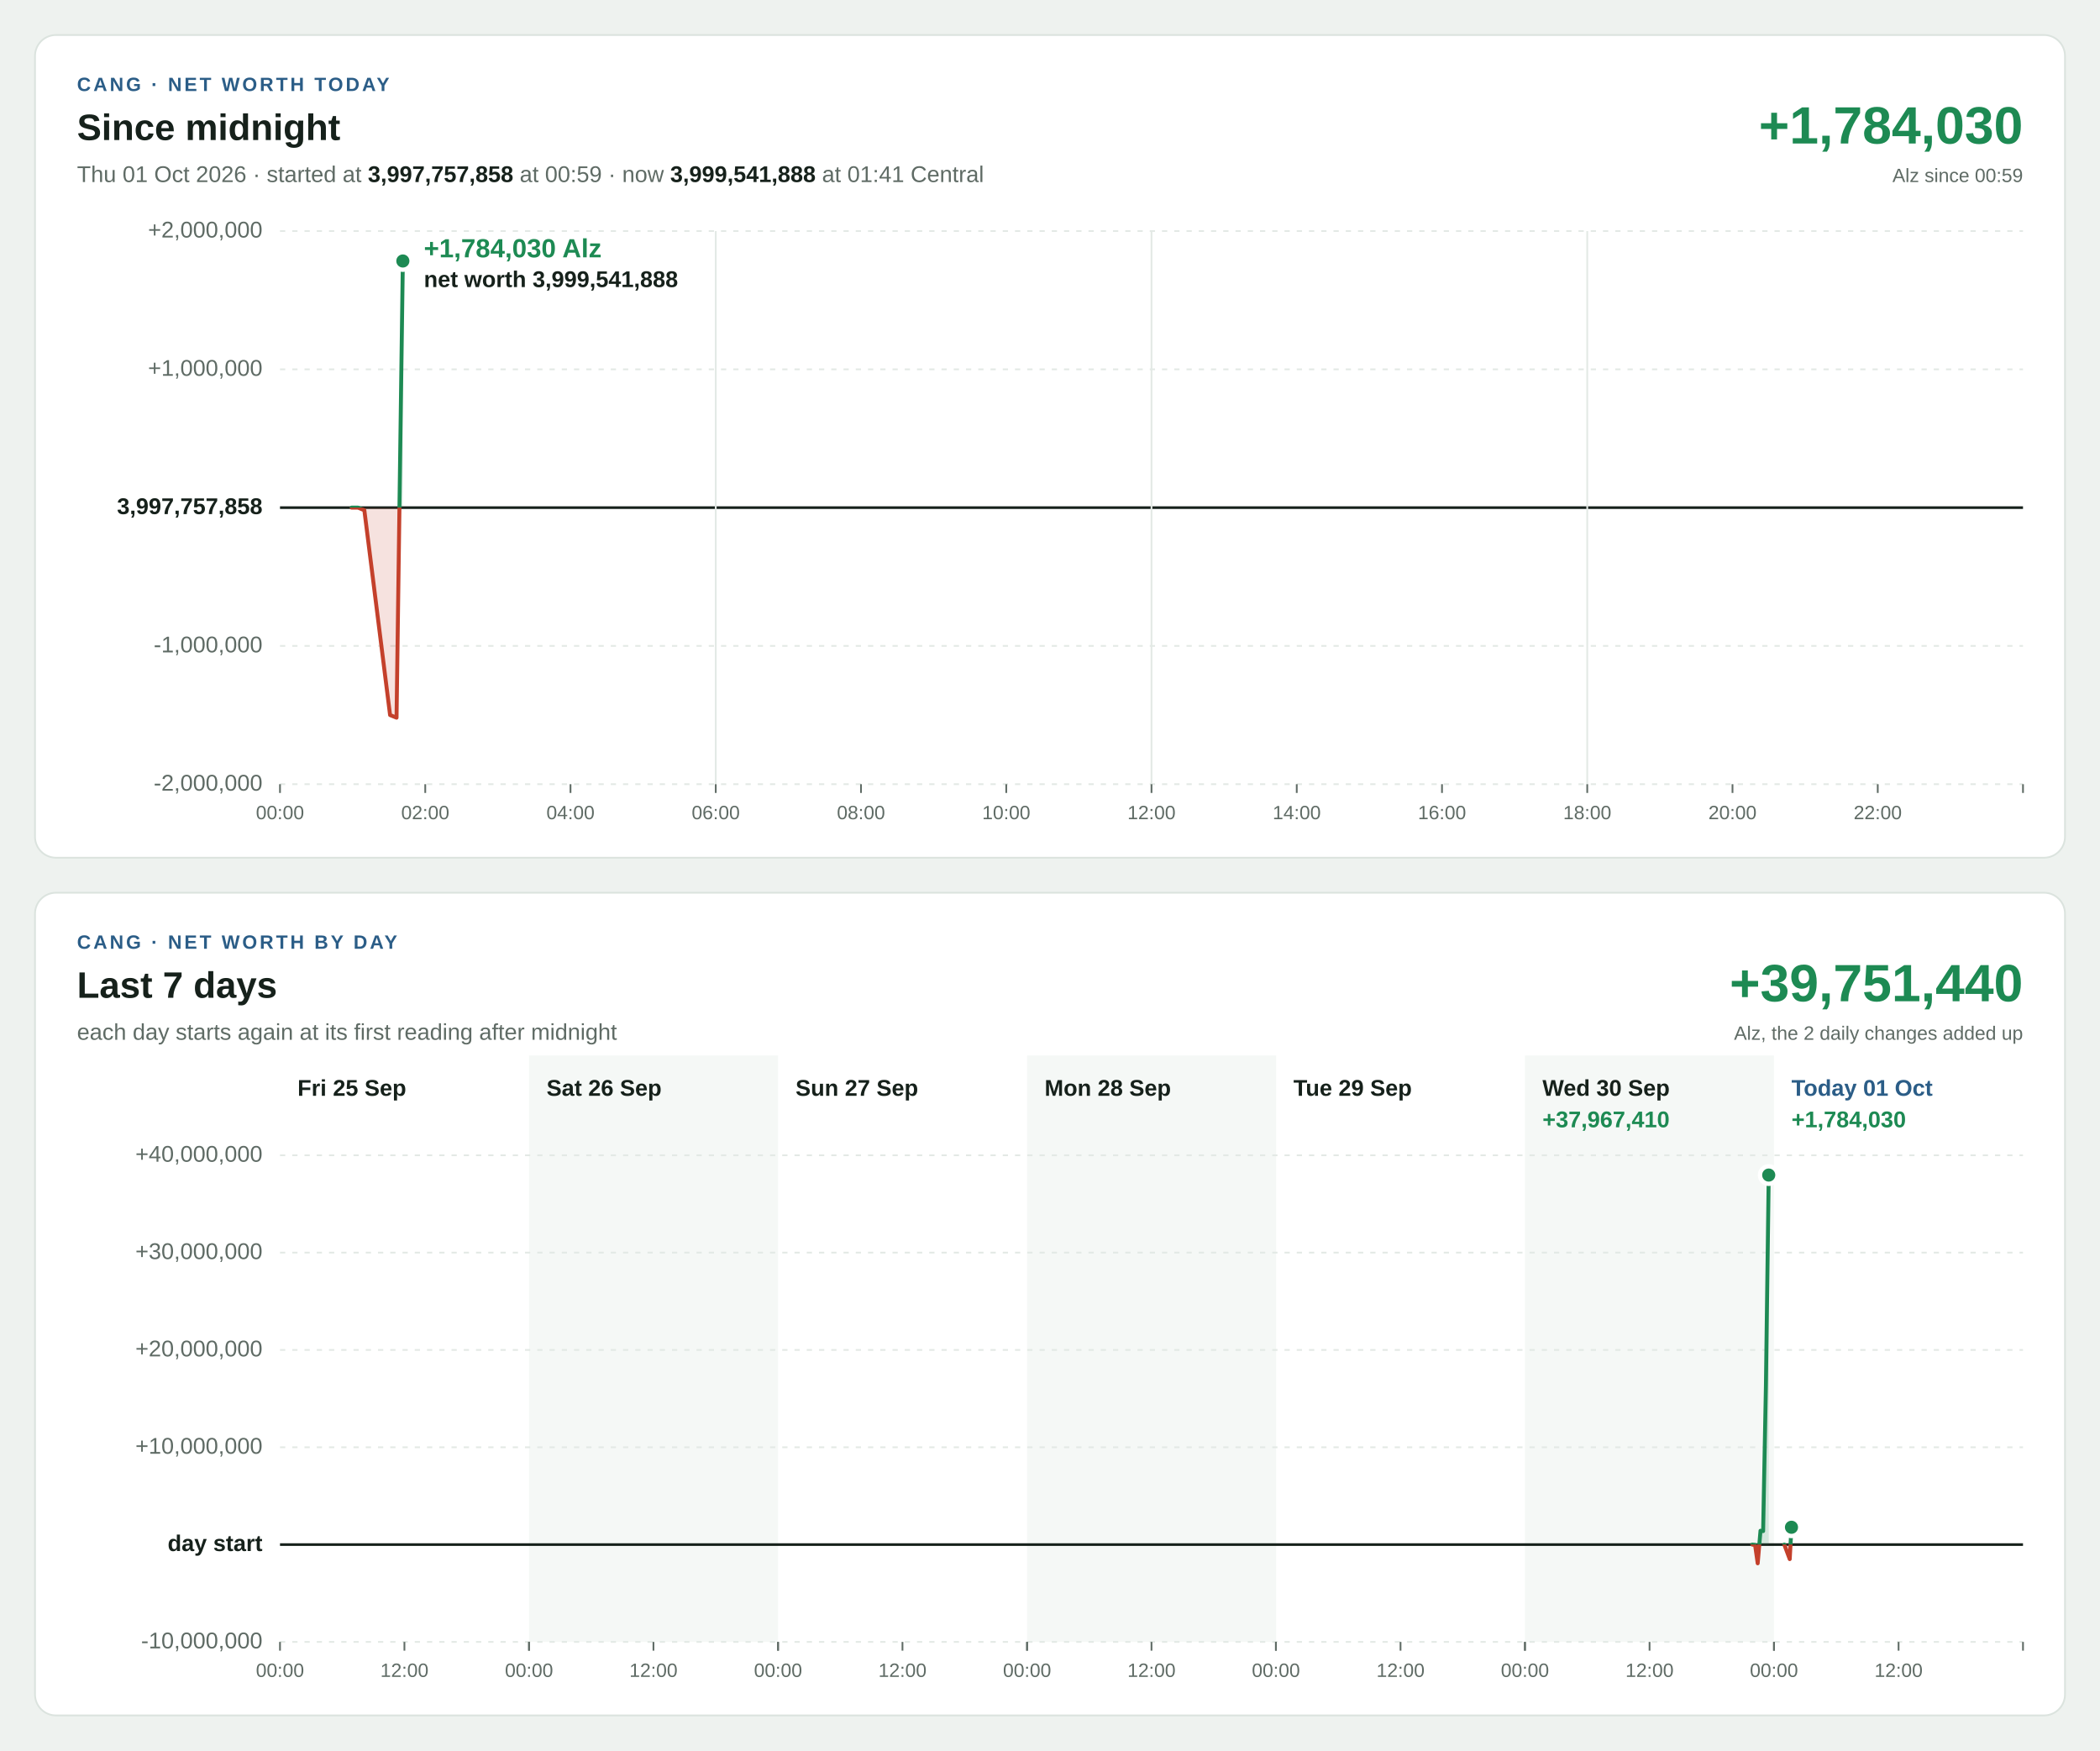
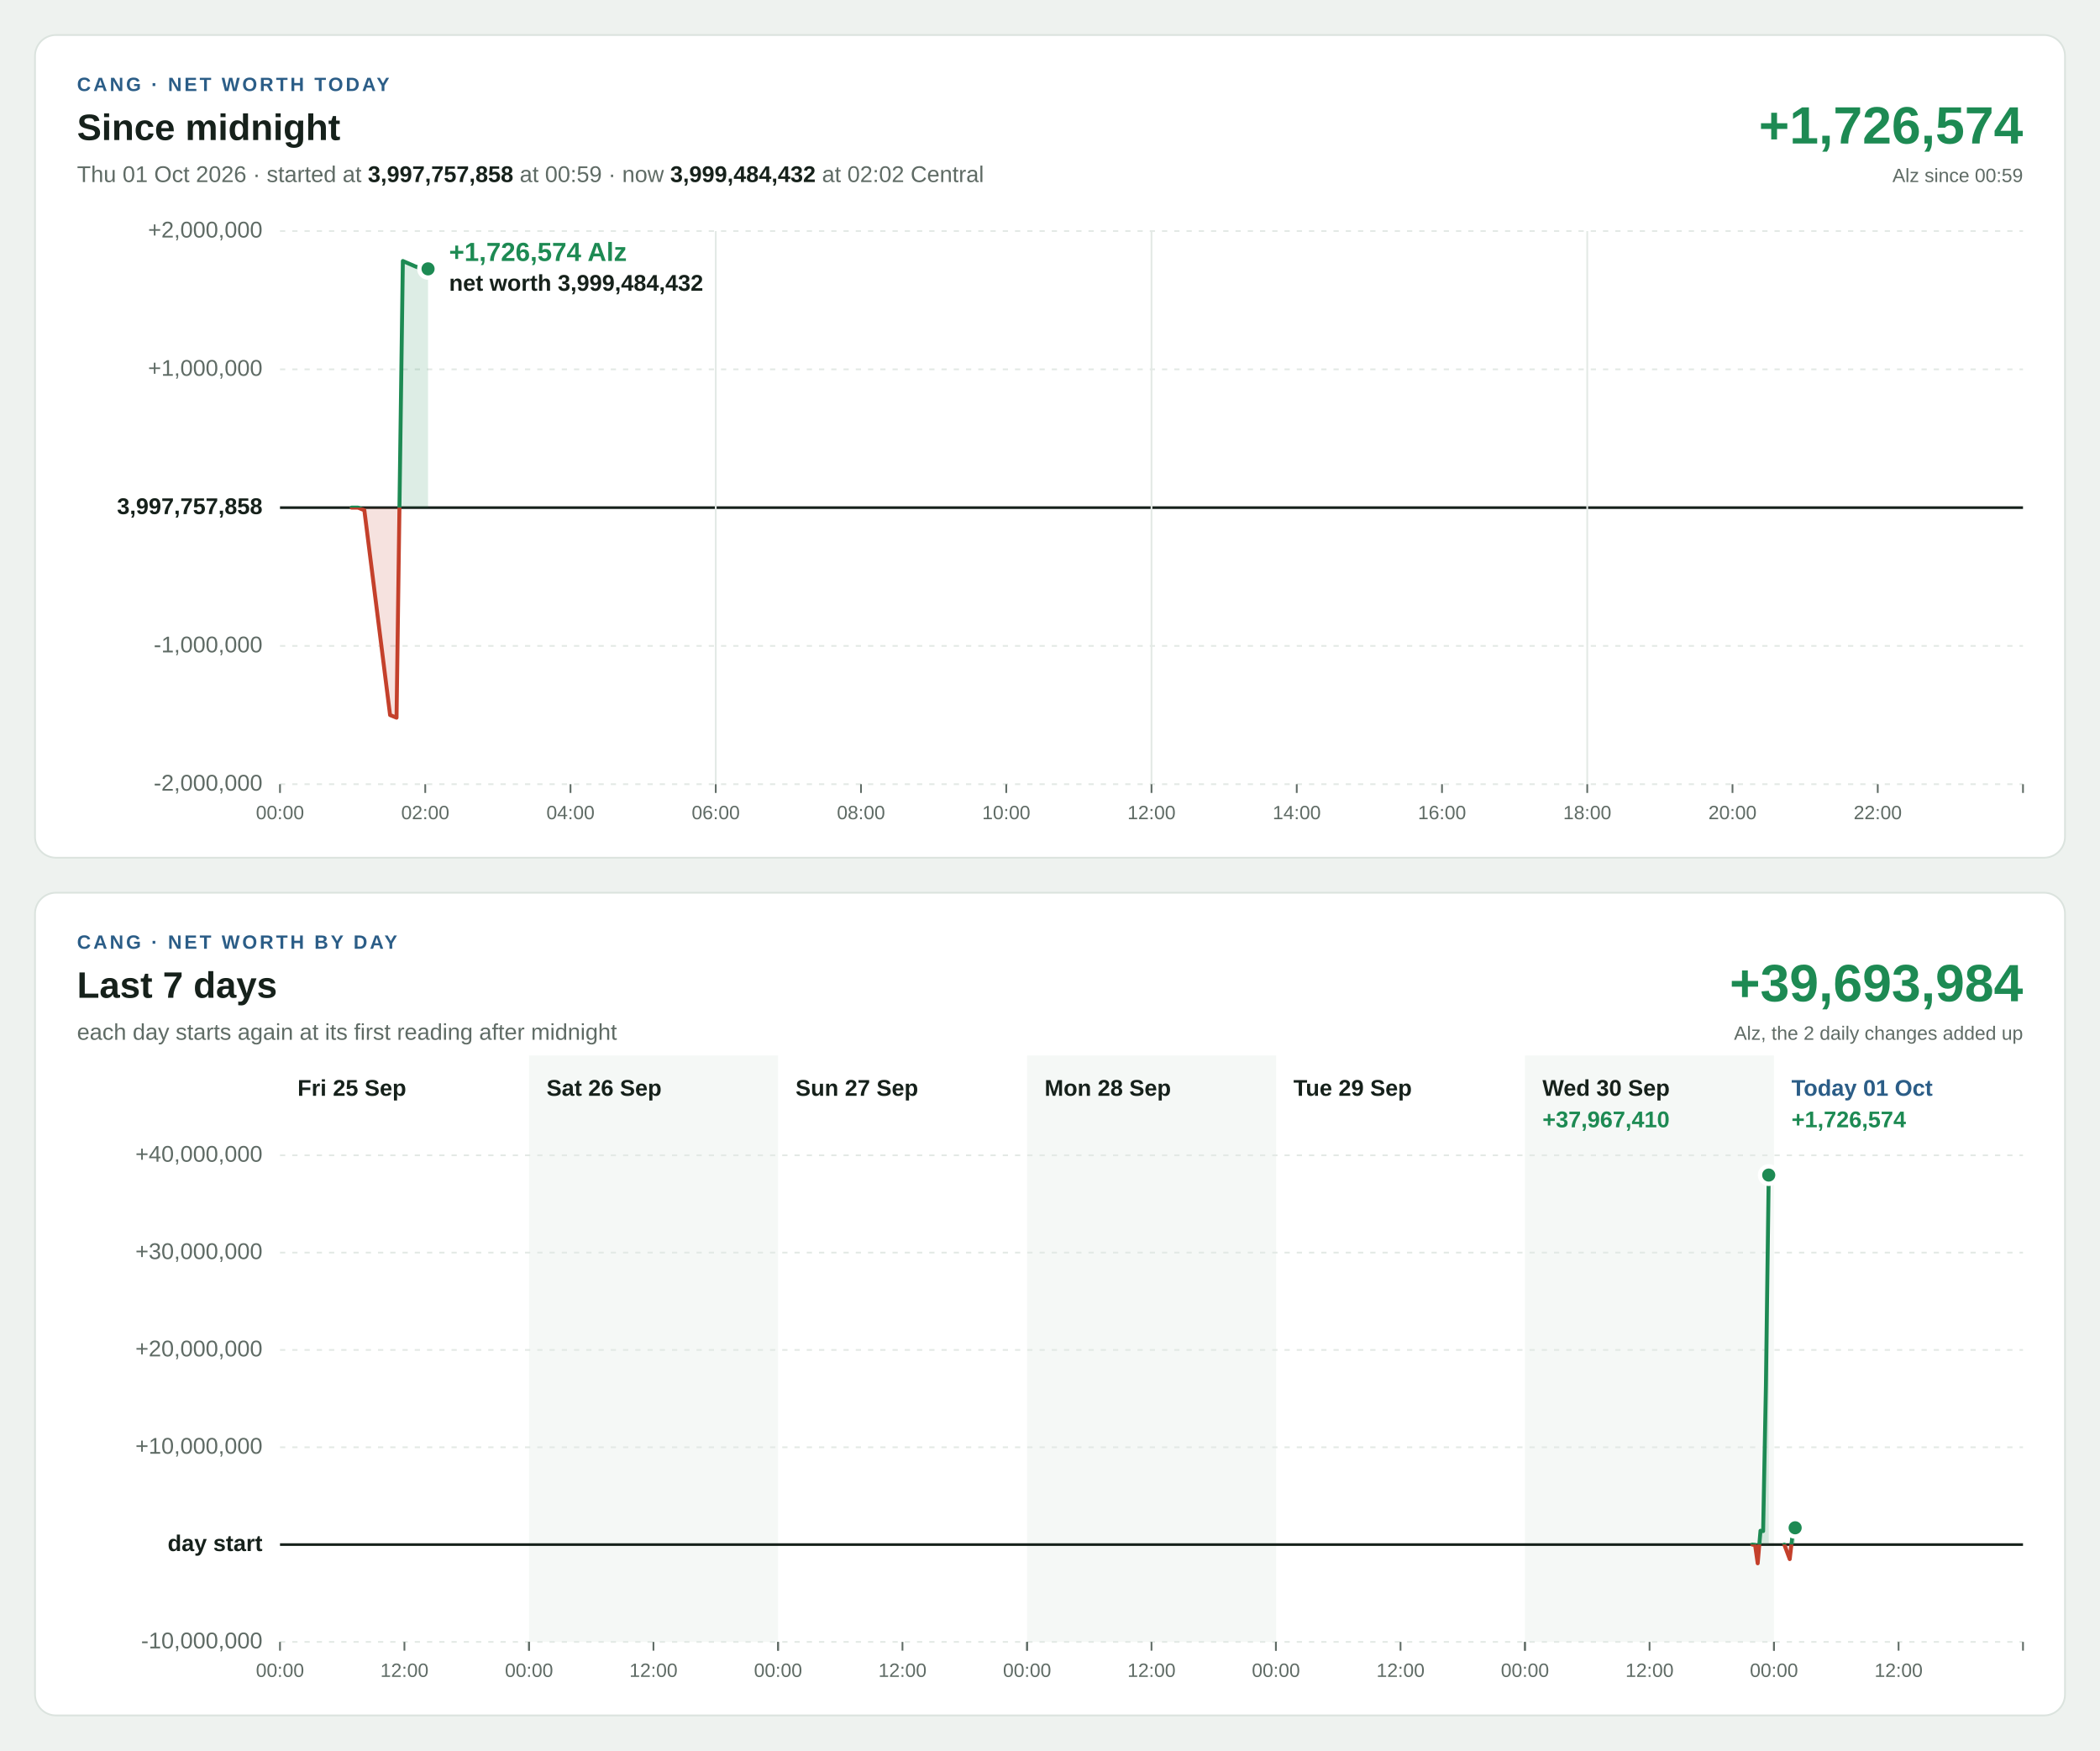
<svg xmlns="http://www.w3.org/2000/svg" width="1200" height="1000" viewBox="0 0 1200 1000" font-family="Segoe UI, Helvetica Neue, Arial, sans-serif" font-size="13" style="font-variant-numeric: tabular-nums">
  <rect width="1200" height="1000" fill="#eef2ef" />
  <g transform="translate(20,20)">
    <rect width="1160" height="470" rx="12" fill="#ffffff" stroke="#dbe3de" />
    <text x="24" y="32" font-size="11" font-weight="700" letter-spacing="1.4" fill="#2b5d87">CANG · NET WORTH TODAY</text>
    <text x="24" y="60" font-size="21" font-weight="700" fill="#16211b">Since midnight</text>
-     <text x="24" y="84" fill="#5f6b65">Thu 01 Oct 2026 · started at <tspan font-weight="700" fill="#16211b">3,997,757,858</tspan> at 00:59 · now <tspan font-weight="700" fill="#16211b">3,999,541,888</tspan> at 01:41 Central</text>
-     <text x="1136" y="62" font-size="30" font-weight="700" text-anchor="end" fill="#1d8a53">+1,784,030</text>
+     <text x="24" y="84" fill="#5f6b65">Thu 01 Oct 2026 · started at <tspan font-weight="700" fill="#16211b">3,997,757,858</tspan> at 00:59 · now <tspan font-weight="700" fill="#16211b">3,999,484,432</tspan> at 02:02 Central</text>
+     <text x="1136" y="62" font-size="30" font-weight="700" text-anchor="end" fill="#1d8a53">+1,726,574</text>
    <text x="1136" y="84" font-size="11" text-anchor="end" fill="#5f6b65">Alz since 00:59</text>
    <line x1="140" x2="1136" y1="428.0" y2="428.0" stroke="#e3e9e5" stroke-width="1" stroke-dasharray="3 4" />
    <text x="130" y="428.0" text-anchor="end" dominant-baseline="middle" font-weight="400" fill="#5f6b65">-2,000,000</text>
    <line x1="140" x2="1136" y1="349.0" y2="349.0" stroke="#e3e9e5" stroke-width="1" stroke-dasharray="3 4" />
    <text x="130" y="349.0" text-anchor="end" dominant-baseline="middle" font-weight="400" fill="#5f6b65">-1,000,000</text>
    <line x1="140" x2="1136" y1="270.0" y2="270.0" stroke="#16211b" stroke-width="1.5" />
    <text x="130" y="270.0" text-anchor="end" dominant-baseline="middle" font-weight="700" fill="#16211b">3,997,757,858</text>
    <line x1="140" x2="1136" y1="191.0" y2="191.0" stroke="#e3e9e5" stroke-width="1" stroke-dasharray="3 4" />
    <text x="130" y="191.0" text-anchor="end" dominant-baseline="middle" font-weight="400" fill="#5f6b65">+1,000,000</text>
    <line x1="140" x2="1136" y1="112.0" y2="112.0" stroke="#e3e9e5" stroke-width="1" stroke-dasharray="3 4" />
    <text x="130" y="112.0" text-anchor="end" dominant-baseline="middle" font-weight="400" fill="#5f6b65">+2,000,000</text>
    <line x1="140.0" x2="140.0" y1="428" y2="433" stroke="#5f6b65" stroke-width="1" />
    <text x="140.0" y="448" font-size="11" text-anchor="middle" fill="#5f6b65">00:00</text>
    <line x1="223.0" x2="223.0" y1="428" y2="433" stroke="#5f6b65" stroke-width="1" />
    <text x="223.0" y="448" font-size="11" text-anchor="middle" fill="#5f6b65">02:00</text>
    <line x1="306.0" x2="306.0" y1="428" y2="433" stroke="#5f6b65" stroke-width="1" />
    <text x="306.0" y="448" font-size="11" text-anchor="middle" fill="#5f6b65">04:00</text>
    <line x1="389.0" x2="389.0" y1="112" y2="428" stroke="#e3e9e5" stroke-width="1" />
    <line x1="389.0" x2="389.0" y1="428" y2="433" stroke="#5f6b65" stroke-width="1" />
    <text x="389.0" y="448" font-size="11" text-anchor="middle" fill="#5f6b65">06:00</text>
    <line x1="472.0" x2="472.0" y1="428" y2="433" stroke="#5f6b65" stroke-width="1" />
    <text x="472.0" y="448" font-size="11" text-anchor="middle" fill="#5f6b65">08:00</text>
    <line x1="555.0" x2="555.0" y1="428" y2="433" stroke="#5f6b65" stroke-width="1" />
    <text x="555.0" y="448" font-size="11" text-anchor="middle" fill="#5f6b65">10:00</text>
    <line x1="638.0" x2="638.0" y1="112" y2="428" stroke="#e3e9e5" stroke-width="1" />
    <line x1="638.0" x2="638.0" y1="428" y2="433" stroke="#5f6b65" stroke-width="1" />
    <text x="638.0" y="448" font-size="11" text-anchor="middle" fill="#5f6b65">12:00</text>
    <line x1="721.0" x2="721.0" y1="428" y2="433" stroke="#5f6b65" stroke-width="1" />
    <text x="721.0" y="448" font-size="11" text-anchor="middle" fill="#5f6b65">14:00</text>
    <line x1="804.0" x2="804.0" y1="428" y2="433" stroke="#5f6b65" stroke-width="1" />
    <text x="804.0" y="448" font-size="11" text-anchor="middle" fill="#5f6b65">16:00</text>
    <line x1="887.0" x2="887.0" y1="112" y2="428" stroke="#e3e9e5" stroke-width="1" />
    <line x1="887.0" x2="887.0" y1="428" y2="433" stroke="#5f6b65" stroke-width="1" />
    <text x="887.0" y="448" font-size="11" text-anchor="middle" fill="#5f6b65">18:00</text>
    <line x1="970.0" x2="970.0" y1="428" y2="433" stroke="#5f6b65" stroke-width="1" />
    <text x="970.0" y="448" font-size="11" text-anchor="middle" fill="#5f6b65">20:00</text>
    <line x1="1053.0" x2="1053.0" y1="428" y2="433" stroke="#5f6b65" stroke-width="1" />
    <text x="1053.0" y="448" font-size="11" text-anchor="middle" fill="#5f6b65">22:00</text>
    <line x1="1136.0" x2="1136.0" y1="428" y2="433" stroke="#5f6b65" stroke-width="1" />
    <defs>
-       <path id="shape-today" d="M180.9 270.0L180.9 270.0L184.6 270.0L188.2 271.5L202.9 388.5L206.6 390.0L210.2 129.1L210.2 270.0Z" />
-       <path id="line-today" d="M180.9 270.0L184.6 270.0L188.2 271.5L202.9 388.5L206.6 390.0L210.2 129.1" />
+       <path id="shape-today" d="M180.9 270.0L180.9 270.0L184.6 270.0L188.2 271.5L202.9 388.5L206.6 390.0L210.2 129.1L217.3 132.2L220.9 133.6L224.6 133.6L224.6 270.0Z" />
+       <path id="line-today" d="M180.9 270.0L184.6 270.0L188.2 271.5L202.9 388.5L206.6 390.0L210.2 129.1L217.3 132.2L220.9 133.6L224.6 133.6" />
      <clipPath id="up-today">
        <rect x="140" y="112" width="996" height="158.0" />
      </clipPath>
      <clipPath id="down-today">
        <rect x="140" y="270.0" width="996" height="158.0" />
      </clipPath>
    </defs>
    <use href="#shape-today" fill="#1d8a53" fill-opacity="0.15" clip-path="url(#up-today)" />
    <use href="#line-today" fill="none" stroke="#1d8a53" stroke-width="2.25" stroke-linejoin="round" stroke-linecap="round" clip-path="url(#up-today)" />
    <use href="#shape-today" fill="#c4402b" fill-opacity="0.15" clip-path="url(#down-today)" />
    <use href="#line-today" fill="none" stroke="#c4402b" stroke-width="2.25" stroke-linejoin="round" stroke-linecap="round" clip-path="url(#down-today)" />
-     <circle cx="210.2" cy="129.1" r="5" fill="#1d8a53" stroke="#ffffff" stroke-width="2.5" />
-     <text x="222.2" y="127.0" text-anchor="start" font-size="15" font-weight="700" fill="#1d8a53" stroke="#ffffff" stroke-width="4" stroke-linejoin="round" paint-order="stroke">+1,784,030 Alz</text>
-     <text x="222.2" y="144.0" text-anchor="start" font-size="13" font-weight="600" fill="#16211b" stroke="#ffffff" stroke-width="4" stroke-linejoin="round" paint-order="stroke">net worth 3,999,541,888</text>
+     <circle cx="224.6" cy="133.6" r="5" fill="#1d8a53" stroke="#ffffff" stroke-width="2.5" />
+     <text x="236.6" y="129.1" text-anchor="start" font-size="15" font-weight="700" fill="#1d8a53" stroke="#ffffff" stroke-width="4" stroke-linejoin="round" paint-order="stroke">+1,726,574 Alz</text>
+     <text x="236.6" y="146.1" text-anchor="start" font-size="13" font-weight="600" fill="#16211b" stroke="#ffffff" stroke-width="4" stroke-linejoin="round" paint-order="stroke">net worth 3,999,484,432</text>
  </g>
  <g transform="translate(20,510)">
    <rect width="1160" height="470" rx="12" fill="#ffffff" stroke="#dbe3de" />
    <text x="24" y="32" font-size="11" font-weight="700" letter-spacing="1.4" fill="#2b5d87">CANG · NET WORTH BY DAY</text>
    <text x="24" y="60" font-size="21" font-weight="700" fill="#16211b">Last 7 days</text>
    <text x="24" y="84" fill="#5f6b65">each day starts again at its first reading after midnight</text>
-     <text x="1136" y="62" font-size="30" font-weight="700" text-anchor="end" fill="#1d8a53">+39,751,440</text>
+     <text x="1136" y="62" font-size="30" font-weight="700" text-anchor="end" fill="#1d8a53">+39,693,984</text>
    <text x="1136" y="84" font-size="11" text-anchor="end" fill="#5f6b65">Alz, the 2 daily changes added up</text>
    <rect x="282.3" y="93" width="142.3" height="335" fill="#f5f8f6" />
    <rect x="566.9" y="93" width="142.3" height="335" fill="#f5f8f6" />
    <rect x="851.4" y="93" width="142.3" height="335" fill="#f5f8f6" />
    <line x1="140" x2="1136" y1="428.0" y2="428.0" stroke="#e3e9e5" stroke-width="1" stroke-dasharray="3 4" />
    <text x="130" y="428.0" text-anchor="end" dominant-baseline="middle" font-weight="400" fill="#5f6b65">-10,000,000</text>
    <line x1="140" x2="1136" y1="372.4" y2="372.4" stroke="#16211b" stroke-width="1.5" />
    <text x="130" y="372.4" text-anchor="end" dominant-baseline="middle" font-weight="700" fill="#16211b">day start</text>
    <line x1="140" x2="1136" y1="316.8" y2="316.8" stroke="#e3e9e5" stroke-width="1" stroke-dasharray="3 4" />
    <text x="130" y="316.8" text-anchor="end" dominant-baseline="middle" font-weight="400" fill="#5f6b65">+10,000,000</text>
    <line x1="140" x2="1136" y1="261.2" y2="261.2" stroke="#e3e9e5" stroke-width="1" stroke-dasharray="3 4" />
    <text x="130" y="261.2" text-anchor="end" dominant-baseline="middle" font-weight="400" fill="#5f6b65">+20,000,000</text>
    <line x1="140" x2="1136" y1="205.6" y2="205.6" stroke="#e3e9e5" stroke-width="1" stroke-dasharray="3 4" />
    <text x="130" y="205.6" text-anchor="end" dominant-baseline="middle" font-weight="400" fill="#5f6b65">+30,000,000</text>
    <line x1="140" x2="1136" y1="150.0" y2="150.0" stroke="#e3e9e5" stroke-width="1" stroke-dasharray="3 4" />
    <text x="130" y="150.0" text-anchor="end" dominant-baseline="middle" font-weight="400" fill="#5f6b65">+40,000,000</text>
    <text x="150.0" y="116" font-weight="700" fill="#16211b">Fri 25 Sep</text>
    <line x1="140.0" x2="140.0" y1="428" y2="433" stroke="#5f6b65" stroke-width="1" />
    <text x="140.0" y="448" font-size="11" text-anchor="middle" fill="#5f6b65">00:00</text>
    <line x1="211.1" x2="211.1" y1="428" y2="433" stroke="#5f6b65" stroke-width="1" />
    <text x="211.1" y="448" font-size="11" text-anchor="middle" fill="#5f6b65">12:00</text>
    <line x1="282.3" x2="282.3" y1="428" y2="433" stroke="#5f6b65" stroke-width="1" />
    <text x="292.3" y="116" font-weight="700" fill="#16211b">Sat 26 Sep</text>
    <line x1="282.3" x2="282.3" y1="428" y2="433" stroke="#5f6b65" stroke-width="1" />
    <text x="282.3" y="448" font-size="11" text-anchor="middle" fill="#5f6b65">00:00</text>
    <line x1="353.4" x2="353.4" y1="428" y2="433" stroke="#5f6b65" stroke-width="1" />
    <text x="353.4" y="448" font-size="11" text-anchor="middle" fill="#5f6b65">12:00</text>
    <line x1="424.6" x2="424.6" y1="428" y2="433" stroke="#5f6b65" stroke-width="1" />
    <text x="434.6" y="116" font-weight="700" fill="#16211b">Sun 27 Sep</text>
    <line x1="424.6" x2="424.6" y1="428" y2="433" stroke="#5f6b65" stroke-width="1" />
    <text x="424.6" y="448" font-size="11" text-anchor="middle" fill="#5f6b65">00:00</text>
    <line x1="495.7" x2="495.7" y1="428" y2="433" stroke="#5f6b65" stroke-width="1" />
    <text x="495.7" y="448" font-size="11" text-anchor="middle" fill="#5f6b65">12:00</text>
    <line x1="566.9" x2="566.9" y1="428" y2="433" stroke="#5f6b65" stroke-width="1" />
    <text x="576.9" y="116" font-weight="700" fill="#16211b">Mon 28 Sep</text>
    <line x1="566.9" x2="566.9" y1="428" y2="433" stroke="#5f6b65" stroke-width="1" />
    <text x="566.9" y="448" font-size="11" text-anchor="middle" fill="#5f6b65">00:00</text>
    <line x1="638.0" x2="638.0" y1="428" y2="433" stroke="#5f6b65" stroke-width="1" />
    <text x="638.0" y="448" font-size="11" text-anchor="middle" fill="#5f6b65">12:00</text>
    <line x1="709.1" x2="709.1" y1="428" y2="433" stroke="#5f6b65" stroke-width="1" />
    <text x="719.1" y="116" font-weight="700" fill="#16211b">Tue 29 Sep</text>
    <line x1="709.1" x2="709.1" y1="428" y2="433" stroke="#5f6b65" stroke-width="1" />
    <text x="709.1" y="448" font-size="11" text-anchor="middle" fill="#5f6b65">00:00</text>
    <line x1="780.3" x2="780.3" y1="428" y2="433" stroke="#5f6b65" stroke-width="1" />
    <text x="780.3" y="448" font-size="11" text-anchor="middle" fill="#5f6b65">12:00</text>
    <line x1="851.4" x2="851.4" y1="428" y2="433" stroke="#5f6b65" stroke-width="1" />
    <text x="861.4" y="116" font-weight="700" fill="#16211b">Wed 30 Sep</text>
    <line x1="851.4" x2="851.4" y1="428" y2="433" stroke="#5f6b65" stroke-width="1" />
    <text x="851.4" y="448" font-size="11" text-anchor="middle" fill="#5f6b65">00:00</text>
    <line x1="922.6" x2="922.6" y1="428" y2="433" stroke="#5f6b65" stroke-width="1" />
    <text x="922.6" y="448" font-size="11" text-anchor="middle" fill="#5f6b65">12:00</text>
    <line x1="993.7" x2="993.7" y1="428" y2="433" stroke="#5f6b65" stroke-width="1" />
    <text x="861.4" y="134" font-weight="700" fill="#1d8a53">+37,967,410</text>
    <defs>
      <path id="shape-day5" d="M981.3 372.4L981.3 372.4L982.9 372.6L984.4 383.1L986.0 364.5L987.5 364.7L989.1 281.4L990.7 161.3L990.7 372.4Z" />
      <path id="line-day5" d="M981.3 372.4L982.9 372.6L984.4 383.1L986.0 364.5L987.5 364.7L989.1 281.4L990.7 161.3" />
      <clipPath id="up-day5">
        <rect x="140" y="150" width="996" height="222.4" />
      </clipPath>
      <clipPath id="down-day5">
        <rect x="140" y="372.4" width="996" height="55.6" />
      </clipPath>
    </defs>
    <use href="#shape-day5" fill="#1d8a53" fill-opacity="0.15" clip-path="url(#up-day5)" />
    <use href="#line-day5" fill="none" stroke="#1d8a53" stroke-width="2.25" stroke-linejoin="round" stroke-linecap="round" clip-path="url(#up-day5)" />
    <use href="#shape-day5" fill="#c4402b" fill-opacity="0.15" clip-path="url(#down-day5)" />
    <use href="#line-day5" fill="none" stroke="#c4402b" stroke-width="2.25" stroke-linejoin="round" stroke-linecap="round" clip-path="url(#down-day5)" />
    <circle cx="990.7" cy="161.3" r="5" fill="#1d8a53" stroke="#ffffff" stroke-width="2.5" />
    <text x="1003.7" y="116" font-weight="700" fill="#2b5d87">Today 01 Oct</text>
    <line x1="993.7" x2="993.7" y1="428" y2="433" stroke="#5f6b65" stroke-width="1" />
    <text x="993.7" y="448" font-size="11" text-anchor="middle" fill="#5f6b65">00:00</text>
    <line x1="1064.9" x2="1064.9" y1="428" y2="433" stroke="#5f6b65" stroke-width="1" />
    <text x="1064.9" y="448" font-size="11" text-anchor="middle" fill="#5f6b65">12:00</text>
    <line x1="1136.0" x2="1136.0" y1="428" y2="433" stroke="#5f6b65" stroke-width="1" />
-     <text x="1003.7" y="134" font-weight="700" fill="#1d8a53">+1,784,030</text>
+     <text x="1003.7" y="134" font-weight="700" fill="#1d8a53">+1,726,574</text>
    <defs>
-       <path id="shape-day6" d="M999.6 372.4L999.6 372.4L1002.7 380.7L1003.7 362.5L1003.7 372.4Z" />
-       <path id="line-day6" d="M999.6 372.4L1002.7 380.7L1003.7 362.5" />
+       <path id="shape-day6" d="M999.6 372.4L999.6 372.4L1002.7 380.7L1004.8 362.7L1005.8 362.8L1005.8 372.4Z" />
+       <path id="line-day6" d="M999.6 372.4L1002.7 380.7L1004.8 362.7L1005.8 362.8" />
      <clipPath id="up-day6">
        <rect x="140" y="150" width="996" height="222.4" />
      </clipPath>
      <clipPath id="down-day6">
        <rect x="140" y="372.4" width="996" height="55.6" />
      </clipPath>
    </defs>
    <use href="#shape-day6" fill="#1d8a53" fill-opacity="0.15" clip-path="url(#up-day6)" />
    <use href="#line-day6" fill="none" stroke="#1d8a53" stroke-width="2.25" stroke-linejoin="round" stroke-linecap="round" clip-path="url(#up-day6)" />
    <use href="#shape-day6" fill="#c4402b" fill-opacity="0.15" clip-path="url(#down-day6)" />
    <use href="#line-day6" fill="none" stroke="#c4402b" stroke-width="2.25" stroke-linejoin="round" stroke-linecap="round" clip-path="url(#down-day6)" />
-     <circle cx="1003.7" cy="362.5" r="5" fill="#1d8a53" stroke="#ffffff" stroke-width="2.5" />
+     <circle cx="1005.8" cy="362.8" r="5" fill="#1d8a53" stroke="#ffffff" stroke-width="2.5" />
  </g>
</svg>
